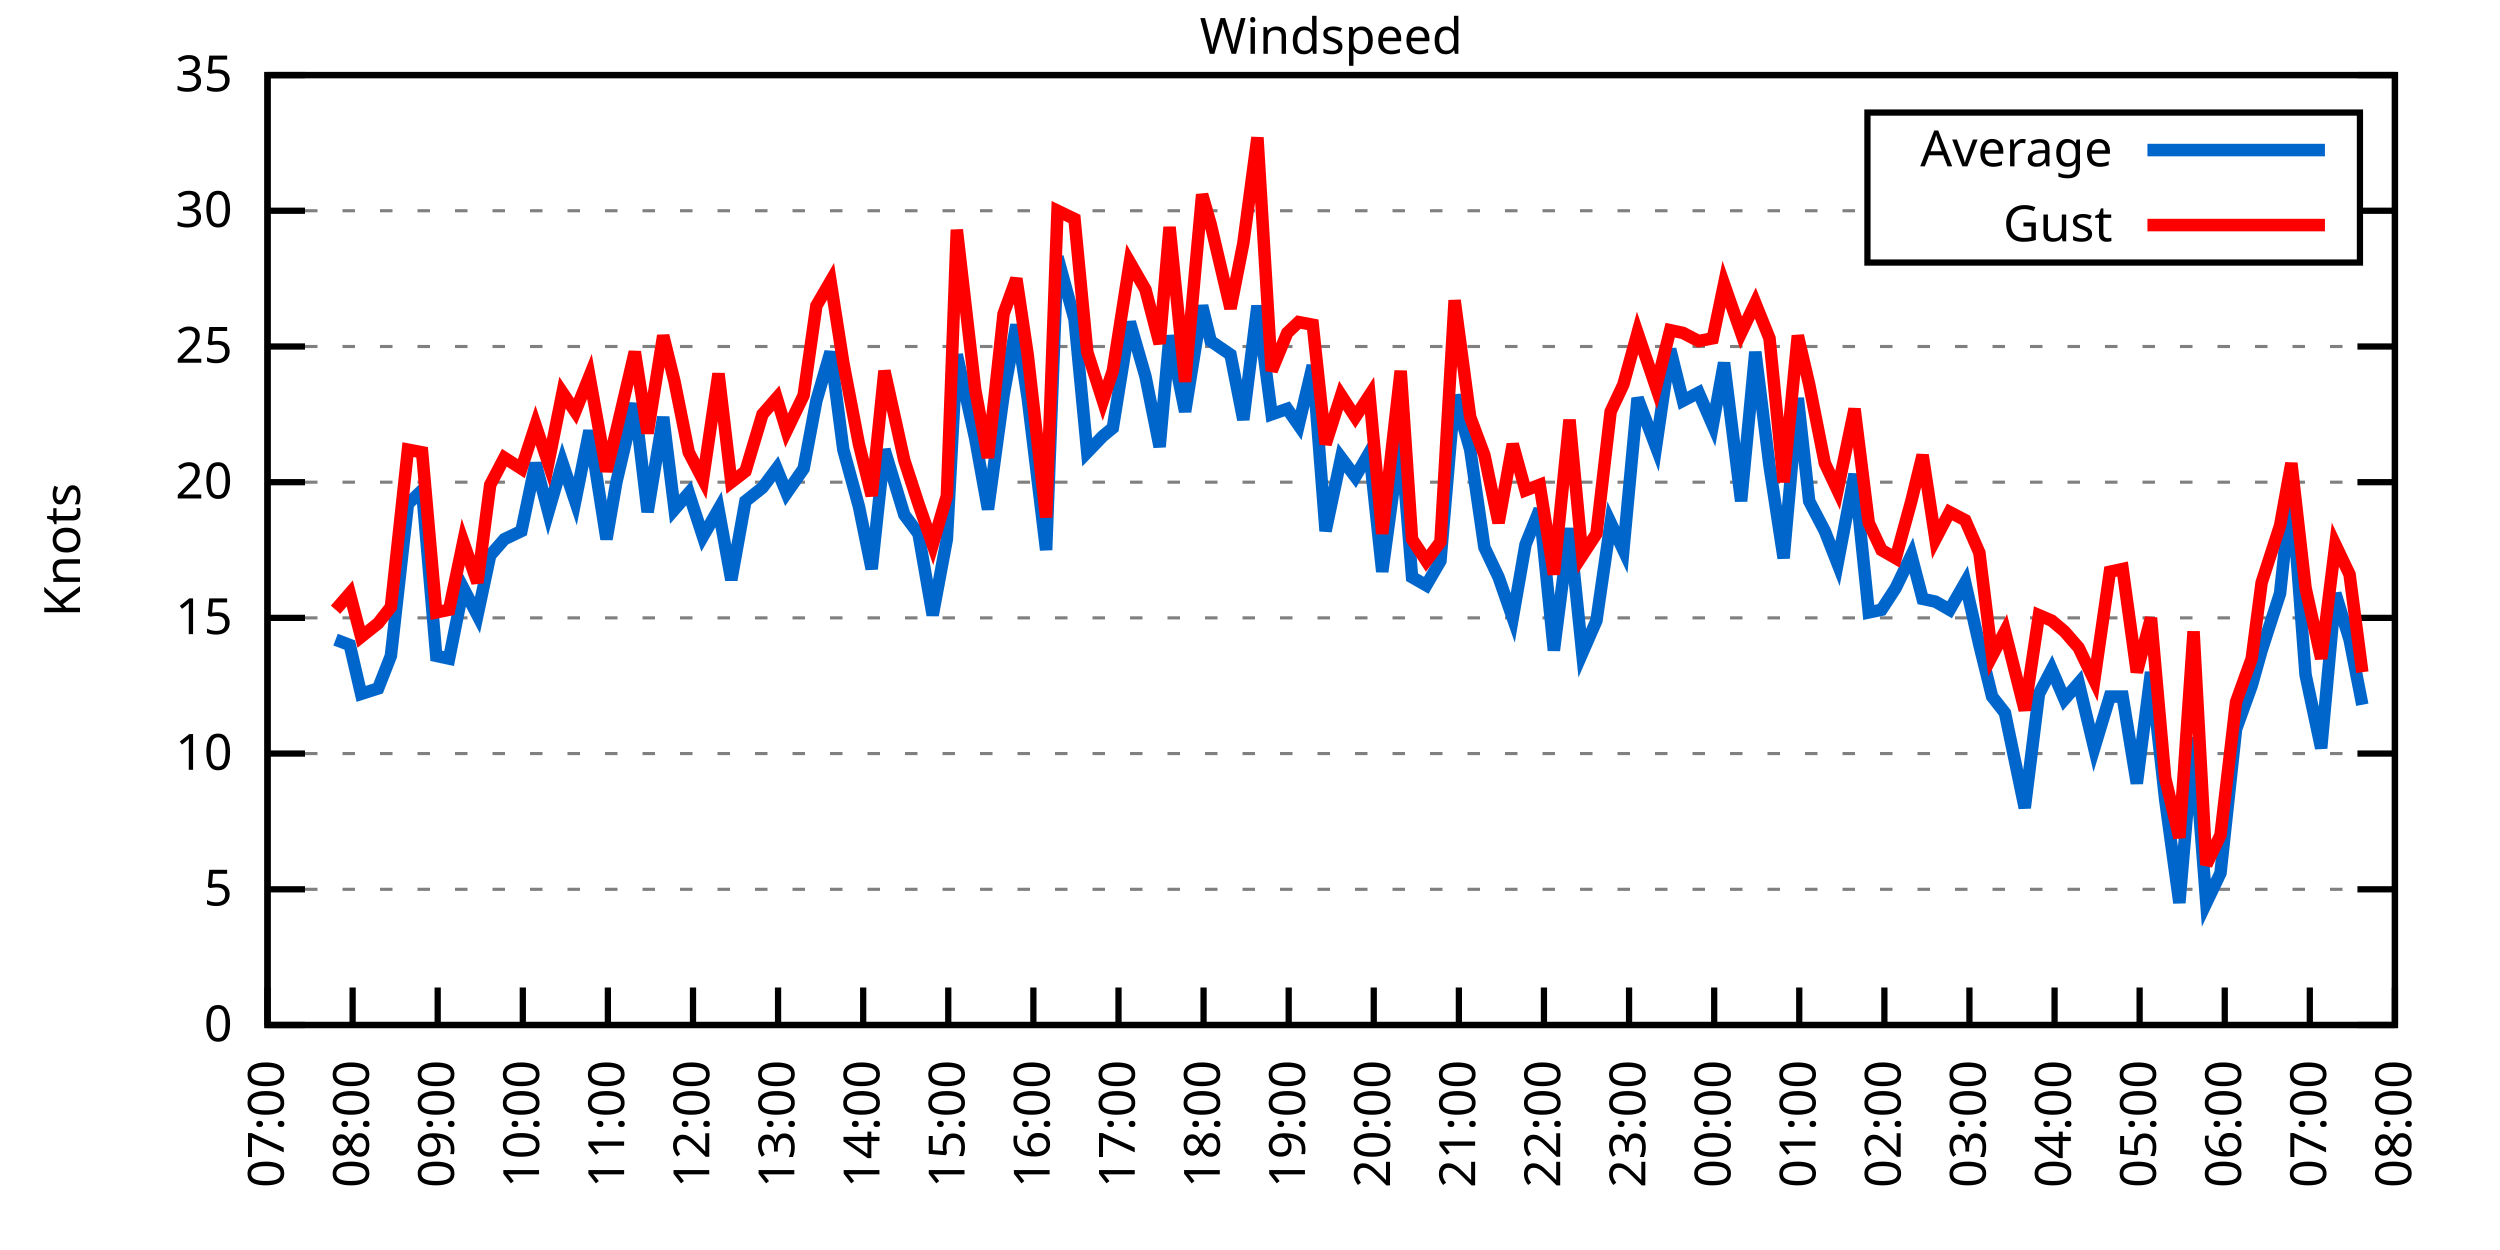
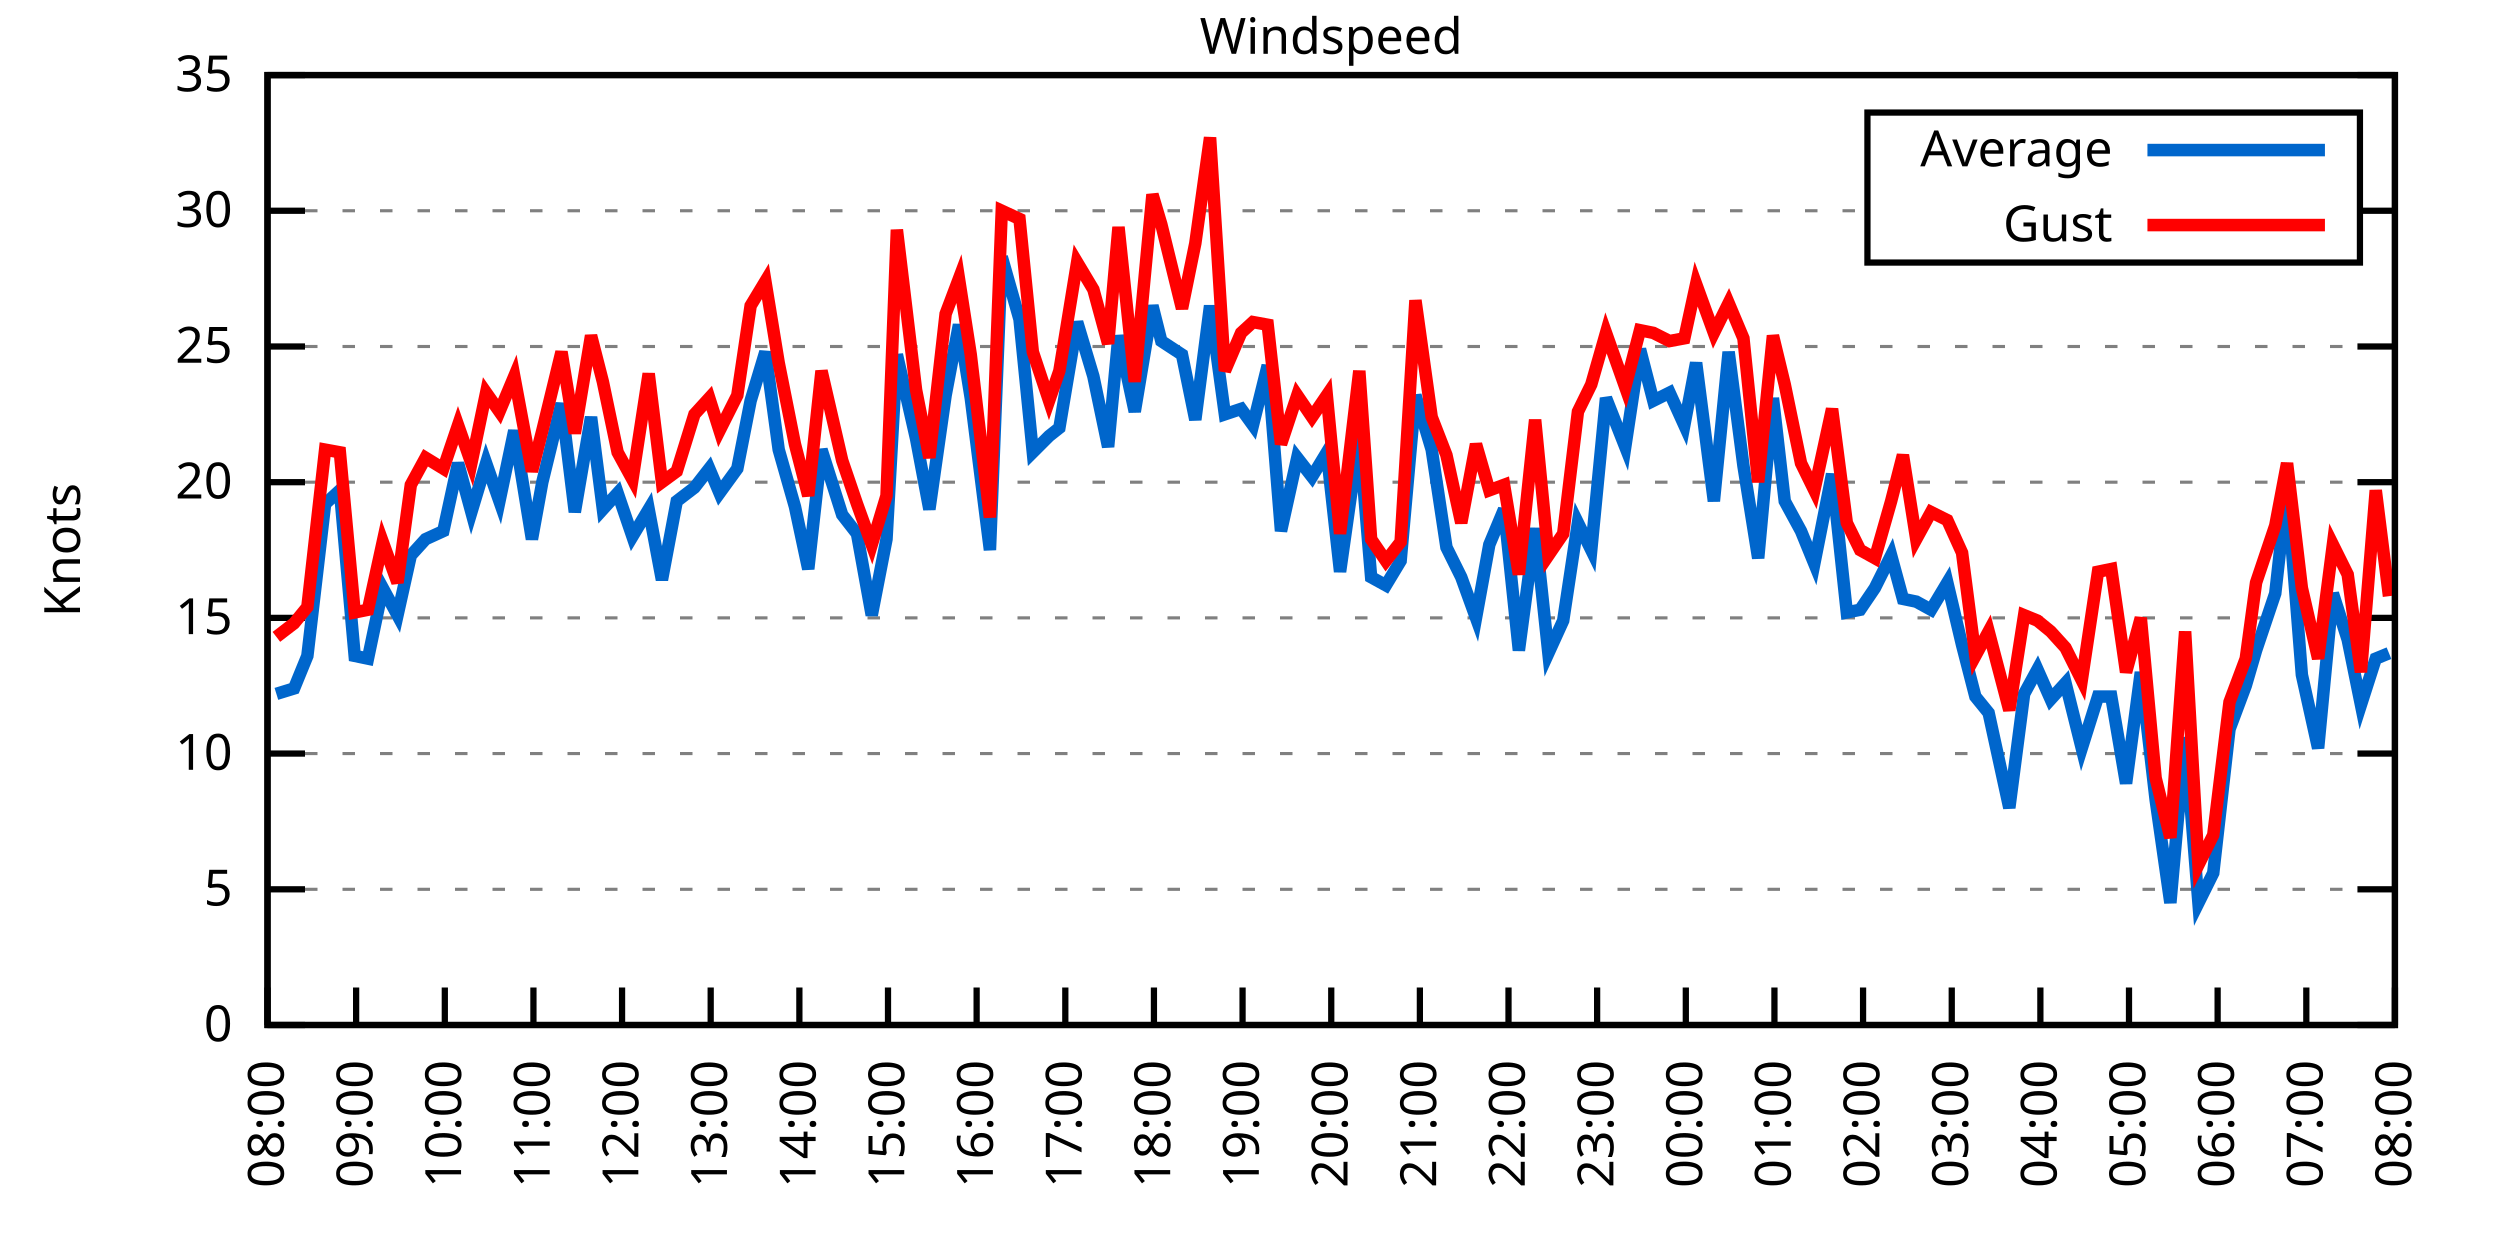
<svg xmlns="http://www.w3.org/2000/svg" xmlns:xlink="http://www.w3.org/1999/xlink" width="400" height="200" viewBox="0 0 400 200">
  <g id="gnuplot_canvas">
    <rect x="0" y="0" width="400" height="200" fill="none" />
    <defs>
      <circle id="gpDot" r="0.5" stroke-width="0.5" stroke="currentColor" />
      <path id="gpPt0" stroke-width="0.333" stroke="currentColor" d="M-1,0 h2 M0,-1 v2" />
      <path id="gpPt1" stroke-width="0.333" stroke="currentColor" d="M-1,-1 L1,1 M1,-1 L-1,1" />
      <path id="gpPt2" stroke-width="0.333" stroke="currentColor" d="M-1,0 L1,0 M0,-1 L0,1 M-1,-1 L1,1 M-1,1 L1,-1" />
      <rect id="gpPt3" stroke-width="0.333" stroke="currentColor" x="-1" y="-1" width="2" height="2" />
      <rect id="gpPt4" stroke-width="0.333" stroke="currentColor" fill="currentColor" x="-1" y="-1" width="2" height="2" />
      <circle id="gpPt5" stroke-width="0.333" stroke="currentColor" cx="0" cy="0" r="1" />
      <use xlink:href="#gpPt5" id="gpPt6" fill="currentColor" stroke="none" />
      <path id="gpPt7" stroke-width="0.333" stroke="currentColor" d="M0,-1.33 L-1.33,0.67 L1.33,0.67 z" />
      <use xlink:href="#gpPt7" id="gpPt8" fill="currentColor" stroke="none" />
      <use xlink:href="#gpPt7" id="gpPt9" stroke="currentColor" transform="rotate(180)" />
      <use xlink:href="#gpPt9" id="gpPt10" fill="currentColor" stroke="none" />
      <use xlink:href="#gpPt3" id="gpPt11" stroke="currentColor" transform="rotate(45)" />
      <use xlink:href="#gpPt11" id="gpPt12" fill="currentColor" stroke="none" />
      <path id="gpPt13" stroke-width="0.333" stroke="currentColor" d="M0,1.330 L1.265,0.411 L0.782,-1.067 L-0.782,-1.076 L-1.265,0.411 z" />
      <use xlink:href="#gpPt13" id="gpPt14" fill="currentColor" stroke="none" />
      <filter id="textbox" filterUnits="objectBoundingBox" x="0" y="0" height="1" width="1">
        <feFlood flood-color="white" flood-opacity="1" result="bgnd" />
        <feComposite in="SourceGraphic" in2="bgnd" operator="atop" />
      </filter>
      <filter id="greybox" filterUnits="objectBoundingBox" x="0" y="0" height="1" width="1">
        <feFlood flood-color="lightgrey" flood-opacity="1" result="grey" />
        <feComposite in="SourceGraphic" in2="grey" operator="atop" />
      </filter>
    </defs>
    <g fill="none" color="white" stroke="currentColor" stroke-width="1.00" stroke-linecap="butt" stroke-linejoin="miter">
</g>
    <g fill="none" color="black" stroke="currentColor" stroke-width="1.00" stroke-linecap="butt" stroke-linejoin="miter">
      <g stroke="none" shape-rendering="crispEdges">
        <polygon fill="rgb(255, 255, 255)" points="42.80,164.00 383.18,164.00 383.18,12.02 42.80,12.02 " />
      </g>
    </g>
    <g fill="none" color="black" stroke="currentColor" stroke-width="1.00" stroke-linecap="butt" stroke-linejoin="miter">
</g>
    <g fill="none" color="black" stroke="black" stroke-width="0.50" stroke-linecap="butt" stroke-linejoin="miter">
</g>
    <g fill="none" color="gray" stroke="currentColor" stroke-width="0.50" stroke-linecap="butt" stroke-linejoin="miter">
      <path stroke="gray" stroke-dasharray="2,4" class="gridline" d="M42.80,164.00 L383.19,164.00  " />
    </g>
    <g fill="none" color="gray" stroke="gray" stroke-width="1.00" stroke-linecap="butt" stroke-linejoin="miter">
</g>
    <g fill="none" color="black" stroke="currentColor" stroke-width="1.00" stroke-linecap="butt" stroke-linejoin="miter">
      <path stroke="black" d="M42.80,164.00 L48.80,164.00 M383.19,164.00 L377.19,164.00  " />
      <g transform="translate(37.20,166.60)" stroke="none" fill="black" font-family="Sans" font-size="8.00" text-anchor="end">
        <text>
          <tspan font-family="Sans"> 0</tspan>
        </text>
      </g>
    </g>
    <g fill="none" color="black" stroke="currentColor" stroke-width="1.00" stroke-linecap="butt" stroke-linejoin="miter">
</g>
    <g fill="none" color="black" stroke="black" stroke-width="0.50" stroke-linecap="butt" stroke-linejoin="miter">
</g>
    <g fill="none" color="gray" stroke="currentColor" stroke-width="0.50" stroke-linecap="butt" stroke-linejoin="miter">
      <path stroke="gray" stroke-dasharray="2,4" class="gridline" d="M42.80,142.29 L383.19,142.29  " />
    </g>
    <g fill="none" color="gray" stroke="gray" stroke-width="1.00" stroke-linecap="butt" stroke-linejoin="miter">
</g>
    <g fill="none" color="black" stroke="currentColor" stroke-width="1.00" stroke-linecap="butt" stroke-linejoin="miter">
      <path stroke="black" d="M42.80,142.29 L48.80,142.29 M383.19,142.29 L377.19,142.29  " />
      <g transform="translate(37.20,144.89)" stroke="none" fill="black" font-family="Sans" font-size="8.00" text-anchor="end">
        <text>
          <tspan font-family="Sans"> 5</tspan>
        </text>
      </g>
    </g>
    <g fill="none" color="black" stroke="currentColor" stroke-width="1.00" stroke-linecap="butt" stroke-linejoin="miter">
</g>
    <g fill="none" color="black" stroke="black" stroke-width="0.50" stroke-linecap="butt" stroke-linejoin="miter">
</g>
    <g fill="none" color="gray" stroke="currentColor" stroke-width="0.50" stroke-linecap="butt" stroke-linejoin="miter">
      <path stroke="gray" stroke-dasharray="2,4" class="gridline" d="M42.80,120.57 L383.19,120.57  " />
    </g>
    <g fill="none" color="gray" stroke="gray" stroke-width="1.00" stroke-linecap="butt" stroke-linejoin="miter">
</g>
    <g fill="none" color="black" stroke="currentColor" stroke-width="1.00" stroke-linecap="butt" stroke-linejoin="miter">
      <path stroke="black" d="M42.80,120.57 L48.80,120.57 M383.19,120.57 L377.19,120.57  " />
      <g transform="translate(37.20,123.17)" stroke="none" fill="black" font-family="Sans" font-size="8.00" text-anchor="end">
        <text>
          <tspan font-family="Sans"> 10</tspan>
        </text>
      </g>
    </g>
    <g fill="none" color="black" stroke="currentColor" stroke-width="1.00" stroke-linecap="butt" stroke-linejoin="miter">
</g>
    <g fill="none" color="black" stroke="black" stroke-width="0.50" stroke-linecap="butt" stroke-linejoin="miter">
</g>
    <g fill="none" color="gray" stroke="currentColor" stroke-width="0.50" stroke-linecap="butt" stroke-linejoin="miter">
      <path stroke="gray" stroke-dasharray="2,4" class="gridline" d="M42.80,98.86 L383.19,98.86  " />
    </g>
    <g fill="none" color="gray" stroke="gray" stroke-width="1.00" stroke-linecap="butt" stroke-linejoin="miter">
</g>
    <g fill="none" color="black" stroke="currentColor" stroke-width="1.00" stroke-linecap="butt" stroke-linejoin="miter">
      <path stroke="black" d="M42.80,98.86 L48.80,98.86 M383.19,98.86 L377.19,98.86  " />
      <g transform="translate(37.20,101.46)" stroke="none" fill="black" font-family="Sans" font-size="8.00" text-anchor="end">
        <text>
          <tspan font-family="Sans"> 15</tspan>
        </text>
      </g>
    </g>
    <g fill="none" color="black" stroke="currentColor" stroke-width="1.00" stroke-linecap="butt" stroke-linejoin="miter">
</g>
    <g fill="none" color="black" stroke="black" stroke-width="0.50" stroke-linecap="butt" stroke-linejoin="miter">
</g>
    <g fill="none" color="gray" stroke="currentColor" stroke-width="0.50" stroke-linecap="butt" stroke-linejoin="miter">
      <path stroke="gray" stroke-dasharray="2,4" class="gridline" d="M42.80,77.15 L383.19,77.15  " />
    </g>
    <g fill="none" color="gray" stroke="gray" stroke-width="1.00" stroke-linecap="butt" stroke-linejoin="miter">
</g>
    <g fill="none" color="black" stroke="currentColor" stroke-width="1.00" stroke-linecap="butt" stroke-linejoin="miter">
      <path stroke="black" d="M42.80,77.15 L48.80,77.15 M383.19,77.15 L377.19,77.15  " />
      <g transform="translate(37.20,79.75)" stroke="none" fill="black" font-family="Sans" font-size="8.00" text-anchor="end">
        <text>
          <tspan font-family="Sans"> 20</tspan>
        </text>
      </g>
    </g>
    <g fill="none" color="black" stroke="currentColor" stroke-width="1.00" stroke-linecap="butt" stroke-linejoin="miter">
</g>
    <g fill="none" color="black" stroke="black" stroke-width="0.50" stroke-linecap="butt" stroke-linejoin="miter">
</g>
    <g fill="none" color="gray" stroke="currentColor" stroke-width="0.50" stroke-linecap="butt" stroke-linejoin="miter">
      <path stroke="gray" stroke-dasharray="2,4" class="gridline" d="M42.80,55.44 L383.19,55.44  " />
    </g>
    <g fill="none" color="gray" stroke="gray" stroke-width="1.00" stroke-linecap="butt" stroke-linejoin="miter">
</g>
    <g fill="none" color="black" stroke="currentColor" stroke-width="1.00" stroke-linecap="butt" stroke-linejoin="miter">
      <path stroke="black" d="M42.80,55.44 L48.80,55.44 M383.19,55.44 L377.19,55.44  " />
      <g transform="translate(37.20,58.04)" stroke="none" fill="black" font-family="Sans" font-size="8.00" text-anchor="end">
        <text>
          <tspan font-family="Sans"> 25</tspan>
        </text>
      </g>
    </g>
    <g fill="none" color="black" stroke="currentColor" stroke-width="1.00" stroke-linecap="butt" stroke-linejoin="miter">
</g>
    <g fill="none" color="black" stroke="black" stroke-width="0.50" stroke-linecap="butt" stroke-linejoin="miter">
</g>
    <g fill="none" color="gray" stroke="currentColor" stroke-width="0.50" stroke-linecap="butt" stroke-linejoin="miter">
      <path stroke="gray" stroke-dasharray="2,4" class="gridline" d="M42.80,33.72 L298.79,33.72 M377.59,33.72 L383.19,33.72  " />
    </g>
    <g fill="none" color="gray" stroke="gray" stroke-width="1.00" stroke-linecap="butt" stroke-linejoin="miter">
</g>
    <g fill="none" color="black" stroke="currentColor" stroke-width="1.00" stroke-linecap="butt" stroke-linejoin="miter">
      <path stroke="black" d="M42.80,33.72 L48.80,33.72 M383.19,33.72 L377.19,33.72  " />
      <g transform="translate(37.20,36.32)" stroke="none" fill="black" font-family="Sans" font-size="8.00" text-anchor="end">
        <text>
          <tspan font-family="Sans"> 30</tspan>
        </text>
      </g>
    </g>
    <g fill="none" color="black" stroke="currentColor" stroke-width="1.00" stroke-linecap="butt" stroke-linejoin="miter">
</g>
    <g fill="none" color="black" stroke="black" stroke-width="0.50" stroke-linecap="butt" stroke-linejoin="miter">
</g>
    <g fill="none" color="gray" stroke="currentColor" stroke-width="0.50" stroke-linecap="butt" stroke-linejoin="miter">
      <path stroke="gray" stroke-dasharray="2,4" class="gridline" d="M42.80,12.01 L383.19,12.01  " />
    </g>
    <g fill="none" color="gray" stroke="gray" stroke-width="1.00" stroke-linecap="butt" stroke-linejoin="miter">
</g>
    <g fill="none" color="black" stroke="currentColor" stroke-width="1.00" stroke-linecap="butt" stroke-linejoin="miter">
      <path stroke="black" d="M42.80,12.01 L48.80,12.01 M383.19,12.01 L377.19,12.01  " />
      <g transform="translate(37.20,14.61)" stroke="none" fill="black" font-family="Sans" font-size="8.00" text-anchor="end">
        <text>
          <tspan font-family="Sans"> 35</tspan>
        </text>
      </g>
    </g>
    <g fill="none" color="black" stroke="currentColor" stroke-width="1.00" stroke-linecap="butt" stroke-linejoin="miter">
      <path stroke="black" d="M42.80,164.00 L42.80,158.00  " />
      <g transform="translate(45.40,169.60) rotate(270.00)" stroke="none" fill="black" font-family="Sans" font-size="8.00" text-anchor="end">
        <text>
-           <tspan font-family="Sans">07:00</tspan>
-         </text>
-       </g>
-     </g>
-     <g fill="none" color="black" stroke="currentColor" stroke-width="1.00" stroke-linecap="butt" stroke-linejoin="miter">
-       <path stroke="black" d="M56.42,164.00 L56.42,158.00  " />
-       <g transform="translate(59.02,169.60) rotate(270.00)" stroke="none" fill="black" font-family="Sans" font-size="8.00" text-anchor="end">
-         <text>
          <tspan font-family="Sans">08:00</tspan>
        </text>
      </g>
    </g>
    <g fill="none" color="black" stroke="currentColor" stroke-width="1.00" stroke-linecap="butt" stroke-linejoin="miter">
-       <path stroke="black" d="M70.03,164.00 L70.03,158.00  " />
-       <g transform="translate(72.63,169.60) rotate(270.00)" stroke="none" fill="black" font-family="Sans" font-size="8.00" text-anchor="end">
+       <path stroke="black" d="M56.98,164.00 L56.98,158.00  " />
+       <g transform="translate(59.58,169.60) rotate(270.00)" stroke="none" fill="black" font-family="Sans" font-size="8.00" text-anchor="end">
        <text>
          <tspan font-family="Sans">09:00</tspan>
        </text>
      </g>
    </g>
    <g fill="none" color="black" stroke="currentColor" stroke-width="1.00" stroke-linecap="butt" stroke-linejoin="miter">
-       <path stroke="black" d="M83.65,164.00 L83.65,158.00  " />
-       <g transform="translate(86.25,169.60) rotate(270.00)" stroke="none" fill="black" font-family="Sans" font-size="8.00" text-anchor="end">
+       <path stroke="black" d="M71.17,164.00 L71.17,158.00  " />
+       <g transform="translate(73.77,169.60) rotate(270.00)" stroke="none" fill="black" font-family="Sans" font-size="8.00" text-anchor="end">
        <text>
          <tspan font-family="Sans">10:00</tspan>
        </text>
      </g>
    </g>
    <g fill="none" color="black" stroke="currentColor" stroke-width="1.00" stroke-linecap="butt" stroke-linejoin="miter">
-       <path stroke="black" d="M97.26,164.00 L97.26,158.00  " />
-       <g transform="translate(99.86,169.60) rotate(270.00)" stroke="none" fill="black" font-family="Sans" font-size="8.00" text-anchor="end">
+       <path stroke="black" d="M85.35,164.00 L85.35,158.00  " />
+       <g transform="translate(87.95,169.60) rotate(270.00)" stroke="none" fill="black" font-family="Sans" font-size="8.00" text-anchor="end">
        <text>
          <tspan font-family="Sans">11:00</tspan>
        </text>
      </g>
    </g>
    <g fill="none" color="black" stroke="currentColor" stroke-width="1.00" stroke-linecap="butt" stroke-linejoin="miter">
-       <path stroke="black" d="M110.88,164.00 L110.88,158.00  " />
-       <g transform="translate(113.48,169.60) rotate(270.00)" stroke="none" fill="black" font-family="Sans" font-size="8.00" text-anchor="end">
+       <path stroke="black" d="M99.53,164.00 L99.53,158.00  " />
+       <g transform="translate(102.13,169.60) rotate(270.00)" stroke="none" fill="black" font-family="Sans" font-size="8.00" text-anchor="end">
        <text>
          <tspan font-family="Sans">12:00</tspan>
        </text>
      </g>
    </g>
    <g fill="none" color="black" stroke="currentColor" stroke-width="1.00" stroke-linecap="butt" stroke-linejoin="miter">
-       <path stroke="black" d="M124.49,164.00 L124.49,158.00  " />
-       <g transform="translate(127.09,169.60) rotate(270.00)" stroke="none" fill="black" font-family="Sans" font-size="8.00" text-anchor="end">
+       <path stroke="black" d="M113.71,164.00 L113.71,158.00  " />
+       <g transform="translate(116.31,169.60) rotate(270.00)" stroke="none" fill="black" font-family="Sans" font-size="8.00" text-anchor="end">
        <text>
          <tspan font-family="Sans">13:00</tspan>
        </text>
      </g>
    </g>
    <g fill="none" color="black" stroke="currentColor" stroke-width="1.00" stroke-linecap="butt" stroke-linejoin="miter">
-       <path stroke="black" d="M138.11,164.00 L138.11,158.00  " />
-       <g transform="translate(140.71,169.60) rotate(270.00)" stroke="none" fill="black" font-family="Sans" font-size="8.00" text-anchor="end">
+       <path stroke="black" d="M127.90,164.00 L127.90,158.00  " />
+       <g transform="translate(130.50,169.60) rotate(270.00)" stroke="none" fill="black" font-family="Sans" font-size="8.00" text-anchor="end">
        <text>
          <tspan font-family="Sans">14:00</tspan>
        </text>
      </g>
    </g>
    <g fill="none" color="black" stroke="currentColor" stroke-width="1.00" stroke-linecap="butt" stroke-linejoin="miter">
-       <path stroke="black" d="M151.72,164.00 L151.72,158.00  " />
-       <g transform="translate(154.32,169.60) rotate(270.00)" stroke="none" fill="black" font-family="Sans" font-size="8.00" text-anchor="end">
+       <path stroke="black" d="M142.08,164.00 L142.08,158.00  " />
+       <g transform="translate(144.68,169.60) rotate(270.00)" stroke="none" fill="black" font-family="Sans" font-size="8.00" text-anchor="end">
        <text>
          <tspan font-family="Sans">15:00</tspan>
        </text>
      </g>
    </g>
    <g fill="none" color="black" stroke="currentColor" stroke-width="1.00" stroke-linecap="butt" stroke-linejoin="miter">
-       <path stroke="black" d="M165.34,164.00 L165.34,158.00  " />
-       <g transform="translate(167.94,169.60) rotate(270.00)" stroke="none" fill="black" font-family="Sans" font-size="8.00" text-anchor="end">
+       <path stroke="black" d="M156.26,164.00 L156.26,158.00  " />
+       <g transform="translate(158.86,169.60) rotate(270.00)" stroke="none" fill="black" font-family="Sans" font-size="8.00" text-anchor="end">
        <text>
          <tspan font-family="Sans">16:00</tspan>
        </text>
      </g>
    </g>
    <g fill="none" color="black" stroke="currentColor" stroke-width="1.00" stroke-linecap="butt" stroke-linejoin="miter">
-       <path stroke="black" d="M178.96,164.00 L178.96,158.00  " />
-       <g transform="translate(181.56,169.60) rotate(270.00)" stroke="none" fill="black" font-family="Sans" font-size="8.00" text-anchor="end">
+       <path stroke="black" d="M170.45,164.00 L170.45,158.00  " />
+       <g transform="translate(173.05,169.60) rotate(270.00)" stroke="none" fill="black" font-family="Sans" font-size="8.00" text-anchor="end">
        <text>
          <tspan font-family="Sans">17:00</tspan>
        </text>
      </g>
    </g>
    <g fill="none" color="black" stroke="currentColor" stroke-width="1.00" stroke-linecap="butt" stroke-linejoin="miter">
-       <path stroke="black" d="M192.57,164.00 L192.57,158.00  " />
-       <g transform="translate(195.17,169.60) rotate(270.00)" stroke="none" fill="black" font-family="Sans" font-size="8.00" text-anchor="end">
+       <path stroke="black" d="M184.63,164.00 L184.63,158.00  " />
+       <g transform="translate(187.23,169.60) rotate(270.00)" stroke="none" fill="black" font-family="Sans" font-size="8.00" text-anchor="end">
        <text>
          <tspan font-family="Sans">18:00</tspan>
        </text>
      </g>
    </g>
    <g fill="none" color="black" stroke="currentColor" stroke-width="1.00" stroke-linecap="butt" stroke-linejoin="miter">
-       <path stroke="black" d="M206.19,164.00 L206.19,158.00  " />
-       <g transform="translate(208.79,169.60) rotate(270.00)" stroke="none" fill="black" font-family="Sans" font-size="8.00" text-anchor="end">
+       <path stroke="black" d="M198.81,164.00 L198.81,158.00  " />
+       <g transform="translate(201.41,169.60) rotate(270.00)" stroke="none" fill="black" font-family="Sans" font-size="8.00" text-anchor="end">
        <text>
          <tspan font-family="Sans">19:00</tspan>
        </text>
      </g>
    </g>
    <g fill="none" color="black" stroke="currentColor" stroke-width="1.00" stroke-linecap="butt" stroke-linejoin="miter">
-       <path stroke="black" d="M219.80,164.00 L219.80,158.00  " />
-       <g transform="translate(222.40,169.60) rotate(270.00)" stroke="none" fill="black" font-family="Sans" font-size="8.00" text-anchor="end">
+       <path stroke="black" d="M213.00,164.00 L213.00,158.00  " />
+       <g transform="translate(215.60,169.60) rotate(270.00)" stroke="none" fill="black" font-family="Sans" font-size="8.00" text-anchor="end">
        <text>
          <tspan font-family="Sans">20:00</tspan>
        </text>
      </g>
    </g>
    <g fill="none" color="black" stroke="currentColor" stroke-width="1.00" stroke-linecap="butt" stroke-linejoin="miter">
-       <path stroke="black" d="M233.42,164.00 L233.42,158.00  " />
-       <g transform="translate(236.02,169.60) rotate(270.00)" stroke="none" fill="black" font-family="Sans" font-size="8.00" text-anchor="end">
+       <path stroke="black" d="M227.18,164.00 L227.18,158.00  " />
+       <g transform="translate(229.78,169.60) rotate(270.00)" stroke="none" fill="black" font-family="Sans" font-size="8.00" text-anchor="end">
        <text>
          <tspan font-family="Sans">21:00</tspan>
        </text>
      </g>
    </g>
    <g fill="none" color="black" stroke="currentColor" stroke-width="1.00" stroke-linecap="butt" stroke-linejoin="miter">
-       <path stroke="black" d="M247.03,164.00 L247.03,158.00  " />
-       <g transform="translate(249.63,169.60) rotate(270.00)" stroke="none" fill="black" font-family="Sans" font-size="8.00" text-anchor="end">
+       <path stroke="black" d="M241.36,164.00 L241.36,158.00  " />
+       <g transform="translate(243.96,169.60) rotate(270.00)" stroke="none" fill="black" font-family="Sans" font-size="8.00" text-anchor="end">
        <text>
          <tspan font-family="Sans">22:00</tspan>
        </text>
      </g>
    </g>
    <g fill="none" color="black" stroke="currentColor" stroke-width="1.00" stroke-linecap="butt" stroke-linejoin="miter">
-       <path stroke="black" d="M260.65,164.00 L260.65,158.00  " />
-       <g transform="translate(263.25,169.60) rotate(270.00)" stroke="none" fill="black" font-family="Sans" font-size="8.00" text-anchor="end">
+       <path stroke="black" d="M255.54,164.00 L255.54,158.00  " />
+       <g transform="translate(258.14,169.60) rotate(270.00)" stroke="none" fill="black" font-family="Sans" font-size="8.00" text-anchor="end">
        <text>
          <tspan font-family="Sans">23:00</tspan>
        </text>
      </g>
    </g>
    <g fill="none" color="black" stroke="currentColor" stroke-width="1.00" stroke-linecap="butt" stroke-linejoin="miter">
-       <path stroke="black" d="M274.27,164.00 L274.27,158.00  " />
-       <g transform="translate(276.87,169.60) rotate(270.00)" stroke="none" fill="black" font-family="Sans" font-size="8.00" text-anchor="end">
+       <path stroke="black" d="M269.73,164.00 L269.73,158.00  " />
+       <g transform="translate(272.33,169.60) rotate(270.00)" stroke="none" fill="black" font-family="Sans" font-size="8.00" text-anchor="end">
        <text>
          <tspan font-family="Sans">00:00</tspan>
        </text>
      </g>
    </g>
    <g fill="none" color="black" stroke="currentColor" stroke-width="1.00" stroke-linecap="butt" stroke-linejoin="miter">
-       <path stroke="black" d="M287.88,164.00 L287.88,158.00  " />
-       <g transform="translate(290.48,169.60) rotate(270.00)" stroke="none" fill="black" font-family="Sans" font-size="8.00" text-anchor="end">
+       <path stroke="black" d="M283.91,164.00 L283.91,158.00  " />
+       <g transform="translate(286.51,169.60) rotate(270.00)" stroke="none" fill="black" font-family="Sans" font-size="8.00" text-anchor="end">
        <text>
          <tspan font-family="Sans">01:00</tspan>
        </text>
      </g>
    </g>
    <g fill="none" color="black" stroke="currentColor" stroke-width="1.00" stroke-linecap="butt" stroke-linejoin="miter">
-       <path stroke="black" d="M301.50,164.00 L301.50,158.00  " />
-       <g transform="translate(304.10,169.60) rotate(270.00)" stroke="none" fill="black" font-family="Sans" font-size="8.00" text-anchor="end">
+       <path stroke="black" d="M298.09,164.00 L298.09,158.00  " />
+       <g transform="translate(300.69,169.60) rotate(270.00)" stroke="none" fill="black" font-family="Sans" font-size="8.00" text-anchor="end">
        <text>
          <tspan font-family="Sans">02:00</tspan>
        </text>
      </g>
    </g>
    <g fill="none" color="black" stroke="currentColor" stroke-width="1.00" stroke-linecap="butt" stroke-linejoin="miter">
-       <path stroke="black" d="M315.11,164.00 L315.11,158.00  " />
-       <g transform="translate(317.71,169.60) rotate(270.00)" stroke="none" fill="black" font-family="Sans" font-size="8.00" text-anchor="end">
+       <path stroke="black" d="M312.28,164.00 L312.28,158.00  " />
+       <g transform="translate(314.88,169.60) rotate(270.00)" stroke="none" fill="black" font-family="Sans" font-size="8.00" text-anchor="end">
        <text>
          <tspan font-family="Sans">03:00</tspan>
        </text>
      </g>
    </g>
    <g fill="none" color="black" stroke="currentColor" stroke-width="1.00" stroke-linecap="butt" stroke-linejoin="miter">
-       <path stroke="black" d="M328.73,164.00 L328.73,158.00  " />
-       <g transform="translate(331.33,169.60) rotate(270.00)" stroke="none" fill="black" font-family="Sans" font-size="8.00" text-anchor="end">
+       <path stroke="black" d="M326.46,164.00 L326.46,158.00  " />
+       <g transform="translate(329.06,169.60) rotate(270.00)" stroke="none" fill="black" font-family="Sans" font-size="8.00" text-anchor="end">
        <text>
          <tspan font-family="Sans">04:00</tspan>
        </text>
      </g>
    </g>
    <g fill="none" color="black" stroke="currentColor" stroke-width="1.00" stroke-linecap="butt" stroke-linejoin="miter">
-       <path stroke="black" d="M342.34,164.00 L342.34,158.00  " />
-       <g transform="translate(344.94,169.60) rotate(270.00)" stroke="none" fill="black" font-family="Sans" font-size="8.00" text-anchor="end">
+       <path stroke="black" d="M340.64,164.00 L340.64,158.00  " />
+       <g transform="translate(343.24,169.60) rotate(270.00)" stroke="none" fill="black" font-family="Sans" font-size="8.00" text-anchor="end">
        <text>
          <tspan font-family="Sans">05:00</tspan>
        </text>
      </g>
    </g>
    <g fill="none" color="black" stroke="currentColor" stroke-width="1.00" stroke-linecap="butt" stroke-linejoin="miter">
-       <path stroke="black" d="M355.96,164.00 L355.96,158.00  " />
-       <g transform="translate(358.56,169.60) rotate(270.00)" stroke="none" fill="black" font-family="Sans" font-size="8.00" text-anchor="end">
+       <path stroke="black" d="M354.82,164.00 L354.82,158.00  " />
+       <g transform="translate(357.42,169.60) rotate(270.00)" stroke="none" fill="black" font-family="Sans" font-size="8.00" text-anchor="end">
        <text>
          <tspan font-family="Sans">06:00</tspan>
        </text>
      </g>
    </g>
    <g fill="none" color="black" stroke="currentColor" stroke-width="1.00" stroke-linecap="butt" stroke-linejoin="miter">
-       <path stroke="black" d="M369.57,164.00 L369.57,158.00  " />
-       <g transform="translate(372.17,169.60) rotate(270.00)" stroke="none" fill="black" font-family="Sans" font-size="8.00" text-anchor="end">
+       <path stroke="black" d="M369.01,164.00 L369.01,158.00  " />
+       <g transform="translate(371.61,169.60) rotate(270.00)" stroke="none" fill="black" font-family="Sans" font-size="8.00" text-anchor="end">
        <text>
          <tspan font-family="Sans">07:00</tspan>
        </text>
      </g>
    </g>
    <g fill="none" color="black" stroke="currentColor" stroke-width="1.00" stroke-linecap="butt" stroke-linejoin="miter">
      <path stroke="black" d="M383.19,164.00 L383.19,158.00  " />
      <g transform="translate(385.79,169.60) rotate(270.00)" stroke="none" fill="black" font-family="Sans" font-size="8.00" text-anchor="end">
        <text>
          <tspan font-family="Sans">08:00</tspan>
        </text>
      </g>
    </g>
    <g fill="none" color="black" stroke="currentColor" stroke-width="1.00" stroke-linecap="butt" stroke-linejoin="miter">
</g>
    <g fill="none" color="black" stroke="currentColor" stroke-width="1.00" stroke-linecap="butt" stroke-linejoin="miter">
      <path stroke="black" d="M42.80,12.01 L42.80,164.00 L383.19,164.00 L383.19,12.01 L42.80,12.01 Z  " />
    </g>
    <g fill="none" color="black" stroke="currentColor" stroke-width="1.00" stroke-linecap="butt" stroke-linejoin="miter">
</g>
    <g fill="none" color="black" stroke="currentColor" stroke-width="1.00" stroke-linecap="butt" stroke-linejoin="miter">
      <path stroke="black" d="M298.79,42.01 L298.79,18.01 L377.59,18.01 L377.59,42.01 L298.79,42.01 Z  " />
    </g>
    <g id="Windspeed_plot_1">
      <g fill="none" color="white" stroke="black" stroke-width="2.00" stroke-linecap="butt" stroke-linejoin="miter">
</g>
      <g fill="none" color="black" stroke="currentColor" stroke-width="2.00" stroke-linecap="butt" stroke-linejoin="miter">
        <g transform="translate(337.99,26.61)" stroke="none" fill="black" font-family="Sans" font-size="8.00" text-anchor="end">
          <text>
            <tspan font-family="Sans">Average</tspan>
          </text>
        </g>
      </g>
      <g fill="none" color="black" stroke="currentColor" stroke-width="2.00" stroke-linecap="butt" stroke-linejoin="miter">
-         <path stroke="rgb(  0, 102, 204)" d="M343.59,24.01 L371.99,24.01 M53.69,102.34 L55.96,103.20 L57.78,111.02 L60.50,110.15 L62.54,104.94 L65.27,80.62   L67.54,78.45 L69.80,104.94 L71.85,105.38 L74.12,94.08 L76.39,98.43 L78.43,88.87 L80.70,86.27 L83.42,84.97   L85.69,74.11 L87.73,81.93 L90.00,74.11 L92.04,80.19 L94.31,68.90 L97.04,86.27 L98.62,77.15 L101.57,64.56   L103.62,81.93 L106.11,66.73 L107.93,81.49 L110.20,78.89 L112.47,85.83 L114.96,81.49 L117.01,92.78 L119.27,80.19   L122.00,78.02 L124.27,74.98 L125.86,78.89 L128.58,74.98 L130.62,64.12 L132.89,56.30 L134.93,71.94 L137.43,81.06   L139.47,91.04 L141.51,71.94 L144.69,82.36 L146.96,85.40 L149.23,98.43 L151.50,86.27 L153.09,56.74 L156.04,70.20   L158.08,81.49 L160.57,63.25 L162.62,51.96 L164.43,63.69 L167.38,88.00 L169.20,41.11 L171.92,51.09 L173.96,72.37   L176.46,69.77 L178.05,68.46 L180.77,51.53 L183.27,60.21 L185.54,71.50 L187.13,53.70 L189.62,65.86 L192.34,48.92   L193.71,54.57 L196.88,56.74 L198.93,67.16 L201.19,48.92 L203.46,66.29 L205.96,65.42 L207.78,68.03 L210.04,58.48   L212.09,84.97 L214.58,73.24 L216.85,76.28 L219.12,72.37 L221.16,91.48 L224.11,69.77 L225.93,92.35 L228.20,93.65   L230.47,89.74 L232.74,63.25 L235.23,71.94 L237.50,87.57 L239.77,92.35 L242.04,98.86 L244.08,87.14 L246.35,81.49   L248.62,104.07 L251.12,84.53 L253.16,104.51 L255.43,99.30 L257.70,83.66 L259.74,88.00 L262.01,63.69 L264.96,71.50   L267.23,55.87 L269.27,64.12 L271.77,62.82 L274.04,68.03 L275.85,58.04 L278.58,80.19 L280.85,56.30 L283.12,74.54   L285.38,89.31 L287.65,63.69 L289.47,80.19 L291.97,84.97 L294.01,90.18 L296.73,75.85 L299.00,97.99 L301.04,97.56   L303.31,94.08 L305.81,88.87 L307.62,95.82 L309.67,96.26 L311.94,97.56 L314.43,93.22 L316.70,103.20 L318.74,111.45   L320.79,114.06 L323.96,129.26 L326.23,111.02 L328.27,107.11 L330.32,111.89 L332.59,109.28 L335.08,119.71 L337.58,111.45   L339.62,111.45 L341.89,125.35 L344.16,107.55 L346.43,127.96 L348.70,144.46 L350.97,117.97 L353.01,144.46 L355.28,139.68   L357.77,116.67 L360.27,109.72 L361.86,104.07 L364.81,94.95 L366.62,78.02 L368.89,107.98 L371.39,119.71 L373.66,94.95   L375.93,102.34 L377.97,112.76  " />
+         <path stroke="rgb(  0, 102, 204)" d="M343.59,24.01 L371.99,24.01 M44.22,111.02 L47.05,110.15 L49.18,104.94 L52.02,80.62 L54.38,78.45 L56.75,104.94   L58.87,105.38 L61.24,94.08 L63.60,98.43 L65.73,88.87 L68.09,86.27 L70.93,84.97 L73.29,74.11 L75.42,81.93   L77.78,74.11 L79.91,80.19 L82.28,68.90 L85.11,86.27 L86.77,77.15 L89.84,64.56 L91.97,81.93 L94.57,66.73   L96.46,81.49 L98.82,78.89 L101.19,85.83 L103.79,81.49 L105.91,92.78 L108.28,80.19 L111.11,78.02 L113.48,74.98   L115.13,78.89 L117.97,74.98 L120.10,64.12 L122.46,56.30 L124.59,71.94 L127.19,81.06 L129.32,91.04 L131.44,71.94   L134.75,82.36 L137.12,85.40 L139.48,98.43 L141.84,86.27 L143.50,56.74 L146.57,70.20 L148.70,81.49 L151.30,63.25   L153.43,51.96 L155.32,63.69 L158.39,88.00 L160.28,41.11 L163.12,51.09 L165.25,72.37 L167.85,69.77 L169.50,68.46   L172.34,51.53 L174.94,60.21 L177.30,71.50 L178.96,53.70 L181.56,65.86 L184.39,48.92 L185.81,54.57 L189.12,56.74   L191.25,67.16 L193.61,48.92 L195.98,66.29 L198.58,65.42 L200.47,68.03 L202.83,58.48 L204.96,84.97 L207.56,73.24   L209.92,76.28 L212.29,72.37 L214.41,91.48 L217.49,69.77 L219.38,92.35 L221.74,93.65 L224.10,89.74 L226.47,63.25   L229.07,71.94 L231.43,87.57 L233.80,92.35 L236.16,98.86 L238.29,87.14 L240.65,81.49 L243.02,104.07 L245.62,84.53   L247.74,104.51 L250.11,99.30 L252.47,83.66 L254.60,88.00 L256.96,63.69 L260.04,71.50 L262.40,55.87 L264.53,64.12   L267.13,62.82 L269.49,68.03 L271.38,58.04 L274.22,80.19 L276.58,56.30 L278.95,74.54 L281.31,89.31 L283.67,63.69   L285.56,80.19 L288.16,84.97 L290.29,90.18 L293.13,75.85 L295.49,97.99 L297.62,97.56 L299.98,94.08 L302.58,88.87   L304.47,95.82 L306.60,96.26 L308.97,97.56 L311.57,93.22 L313.93,103.20 L316.06,111.45 L318.18,114.06 L321.49,129.26   L323.86,111.02 L325.99,107.11 L328.11,111.89 L330.48,109.28 L333.08,119.71 L335.68,111.45 L337.80,111.45 L340.17,125.35   L342.53,107.55 L344.90,127.96 L347.26,144.46 L349.62,117.97 L351.75,144.46 L354.12,139.68 L356.72,116.67 L359.32,109.72   L360.97,104.07 L364.04,94.95 L365.93,78.02 L368.30,107.98 L370.90,119.71 L373.26,94.95 L375.63,102.34 L377.75,112.76   L380.12,105.38 L382.24,104.51  " />
      </g>
    </g>
    <g id="Windspeed_plot_2">
      <g fill="none" color="black" stroke="currentColor" stroke-width="2.00" stroke-linecap="butt" stroke-linejoin="miter">
        <g transform="translate(337.99,38.61)" stroke="none" fill="black" font-family="Sans" font-size="8.00" text-anchor="end">
          <text>
            <tspan font-family="Sans">Gust</tspan>
          </text>
        </g>
      </g>
      <g fill="none" color="black" stroke="currentColor" stroke-width="2.00" stroke-linecap="butt" stroke-linejoin="miter">
-         <path stroke="rgb(255,   0,   0)" d="M343.59,36.01 L371.99,36.01 M53.69,97.56 L55.96,94.95 L57.78,101.90 L60.50,99.73 L62.54,97.12 L65.27,71.94   L67.54,72.37 L69.80,97.99 L71.85,97.56 L74.12,86.70 L76.39,93.22 L78.43,77.58 L80.70,73.24 L83.42,74.98   L85.69,68.03 L87.73,74.11 L90.00,62.82 L92.04,65.86 L94.31,60.21 L97.04,75.41 L98.62,68.90 L101.57,56.30   L103.62,69.33 L106.11,53.70 L107.93,61.08 L110.20,72.37 L112.47,76.71 L114.96,59.78 L117.01,77.15 L119.27,75.41   L122.00,66.29 L124.27,63.69 L125.86,68.90 L128.58,63.25 L130.62,48.92 L132.89,45.01 L134.93,58.04 L137.43,71.07   L139.47,79.32 L141.51,59.34 L144.69,73.67 L146.96,80.62 L149.23,87.14 L151.50,79.32 L153.09,36.76 L156.04,62.38   L158.08,73.24 L160.57,50.22 L162.62,44.58 L164.43,56.74 L167.38,82.79 L169.20,33.72 L171.92,35.03 L173.96,56.30   L176.46,64.12 L178.05,59.34 L180.77,41.97 L183.27,46.32 L185.54,55.00 L187.13,36.33 L189.62,61.08 L192.34,31.12   L193.71,35.89 L196.88,49.36 L198.93,38.93 L201.19,22.00 L203.46,59.34 L205.96,53.26 L207.78,51.53 L210.04,51.96   L212.09,71.07 L214.58,63.25 L216.85,66.73 L219.12,63.25 L221.16,85.40 L224.11,59.34 L225.93,86.27 L228.20,89.74   L230.47,86.70 L232.74,48.05 L235.23,66.73 L237.50,72.81 L239.77,83.66 L242.04,71.07 L244.08,78.45 L246.35,77.58   L248.62,91.91 L251.12,67.16 L253.16,88.87 L255.43,85.40 L257.70,65.86 L259.74,61.52 L262.01,53.26 L264.96,61.95   L267.23,52.83 L269.27,53.26 L271.77,54.57 L274.04,54.13 L275.85,45.45 L278.58,53.26 L280.85,48.49 L283.12,54.13   L285.38,77.15 L287.65,53.70 L289.47,61.52 L291.97,74.11 L294.01,78.45 L296.73,65.42 L299.00,83.66 L301.04,88.00   L303.31,89.31 L305.81,80.19 L307.62,72.81 L309.67,86.27 L311.94,81.93 L314.43,83.23 L316.70,88.44 L318.74,104.94   L320.79,101.03 L323.96,113.63 L326.23,98.43 L328.27,99.30 L330.32,101.03 L332.59,103.64 L335.08,108.85 L337.58,91.48   L339.62,91.04 L341.89,107.55 L344.16,98.86 L346.43,124.48 L348.70,134.04 L350.97,101.03 L353.01,138.38 L355.28,133.60   L357.77,112.32 L360.27,105.38 L361.86,93.22 L364.81,84.10 L366.62,74.11 L368.89,94.08 L371.39,105.38 L373.66,87.14   L375.93,91.91 L377.97,107.55  " />
+         <path stroke="rgb(255,   0,   0)" d="M343.59,36.01 L371.99,36.01 M44.22,101.90 L47.05,99.73 L49.18,97.12 L52.02,71.94 L54.38,72.37 L56.75,97.99   L58.87,97.56 L61.24,86.70 L63.60,93.22 L65.73,77.58 L68.09,73.24 L70.93,74.98 L73.29,68.03 L75.42,74.11   L77.78,62.82 L79.91,65.86 L82.28,60.21 L85.11,75.41 L86.77,68.90 L89.84,56.30 L91.97,69.33 L94.57,53.70   L96.46,61.08 L98.82,72.37 L101.19,76.71 L103.79,59.78 L105.91,77.15 L108.28,75.41 L111.11,66.29 L113.48,63.69   L115.13,68.90 L117.97,63.25 L120.10,48.92 L122.46,45.01 L124.59,58.04 L127.19,71.07 L129.32,79.32 L131.44,59.34   L134.75,73.67 L137.12,80.62 L139.48,87.14 L141.84,79.32 L143.50,36.76 L146.57,62.38 L148.70,73.24 L151.30,50.22   L153.43,44.58 L155.32,56.74 L158.39,82.79 L160.28,33.72 L163.12,35.03 L165.25,56.30 L167.85,64.12 L169.50,59.34   L172.34,41.97 L174.94,46.32 L177.30,55.00 L178.96,36.33 L181.56,61.08 L184.39,31.12 L185.81,35.89 L189.12,49.36   L191.25,38.93 L193.61,22.00 L195.98,59.34 L198.58,53.26 L200.47,51.53 L202.83,51.96 L204.96,71.07 L207.56,63.25   L209.92,66.73 L212.29,63.25 L214.41,85.40 L217.49,59.34 L219.38,86.27 L221.74,89.74 L224.10,86.70 L226.47,48.05   L229.07,66.73 L231.43,72.81 L233.80,83.66 L236.16,71.07 L238.29,78.45 L240.65,77.58 L243.02,91.91 L245.62,67.16   L247.74,88.87 L250.11,85.40 L252.47,65.86 L254.60,61.52 L256.96,53.26 L260.04,61.95 L262.40,52.83 L264.53,53.26   L267.13,54.57 L269.49,54.13 L271.38,45.45 L274.22,53.26 L276.58,48.49 L278.95,54.13 L281.31,77.15 L283.67,53.70   L285.56,61.52 L288.16,74.11 L290.29,78.45 L293.13,65.42 L295.49,83.66 L297.62,88.00 L299.98,89.31 L302.58,80.19   L304.47,72.81 L306.60,86.27 L308.97,81.93 L311.57,83.23 L313.93,88.44 L316.06,104.94 L318.18,101.03 L321.49,113.63   L323.86,98.43 L325.99,99.30 L328.11,101.03 L330.48,103.64 L333.08,108.85 L335.68,91.48 L337.80,91.04 L340.17,107.55   L342.53,98.86 L344.90,124.48 L347.26,134.04 L349.62,101.03 L351.75,138.38 L354.12,133.60 L356.72,112.32 L359.32,105.38   L360.97,93.22 L364.04,84.10 L365.93,74.11 L368.30,94.08 L370.90,105.38 L373.26,87.14 L375.63,91.91 L377.75,107.55   L380.12,78.45 L382.24,95.39  " />
      </g>
    </g>
    <g fill="none" color="black" stroke="currentColor" stroke-width="2.00" stroke-linecap="butt" stroke-linejoin="miter">
</g>
    <g fill="none" color="black" stroke="black" stroke-width="1.00" stroke-linecap="butt" stroke-linejoin="miter">
</g>
    <g fill="none" color="black" stroke="currentColor" stroke-width="1.00" stroke-linecap="butt" stroke-linejoin="miter">
      <path stroke="black" d="M42.80,12.01 L42.80,164.00 L383.19,164.00 L383.19,12.01 L42.80,12.01 Z  " />
      <g transform="translate(12.80,88.01) rotate(270.00)" stroke="none" fill="black" font-family="Sans" font-size="8.00" text-anchor="middle">
        <text>
          <tspan font-family="Sans">Knots</tspan>
        </text>
      </g>
    </g>
    <g fill="none" color="black" stroke="currentColor" stroke-width="1.00" stroke-linecap="butt" stroke-linejoin="miter">
</g>
    <g fill="none" color="black" stroke="currentColor" stroke-width="1.00" stroke-linecap="butt" stroke-linejoin="miter">
      <g transform="translate(212.99,8.61)" stroke="none" fill="black" font-family="Sans" font-size="8.00" text-anchor="middle">
        <text>
          <tspan font-family="Sans">Windspeed</tspan>
        </text>
      </g>
    </g>
    <g fill="none" color="black" stroke="currentColor" stroke-width="1.00" stroke-linecap="butt" stroke-linejoin="miter">
</g>
  </g>
</svg>
